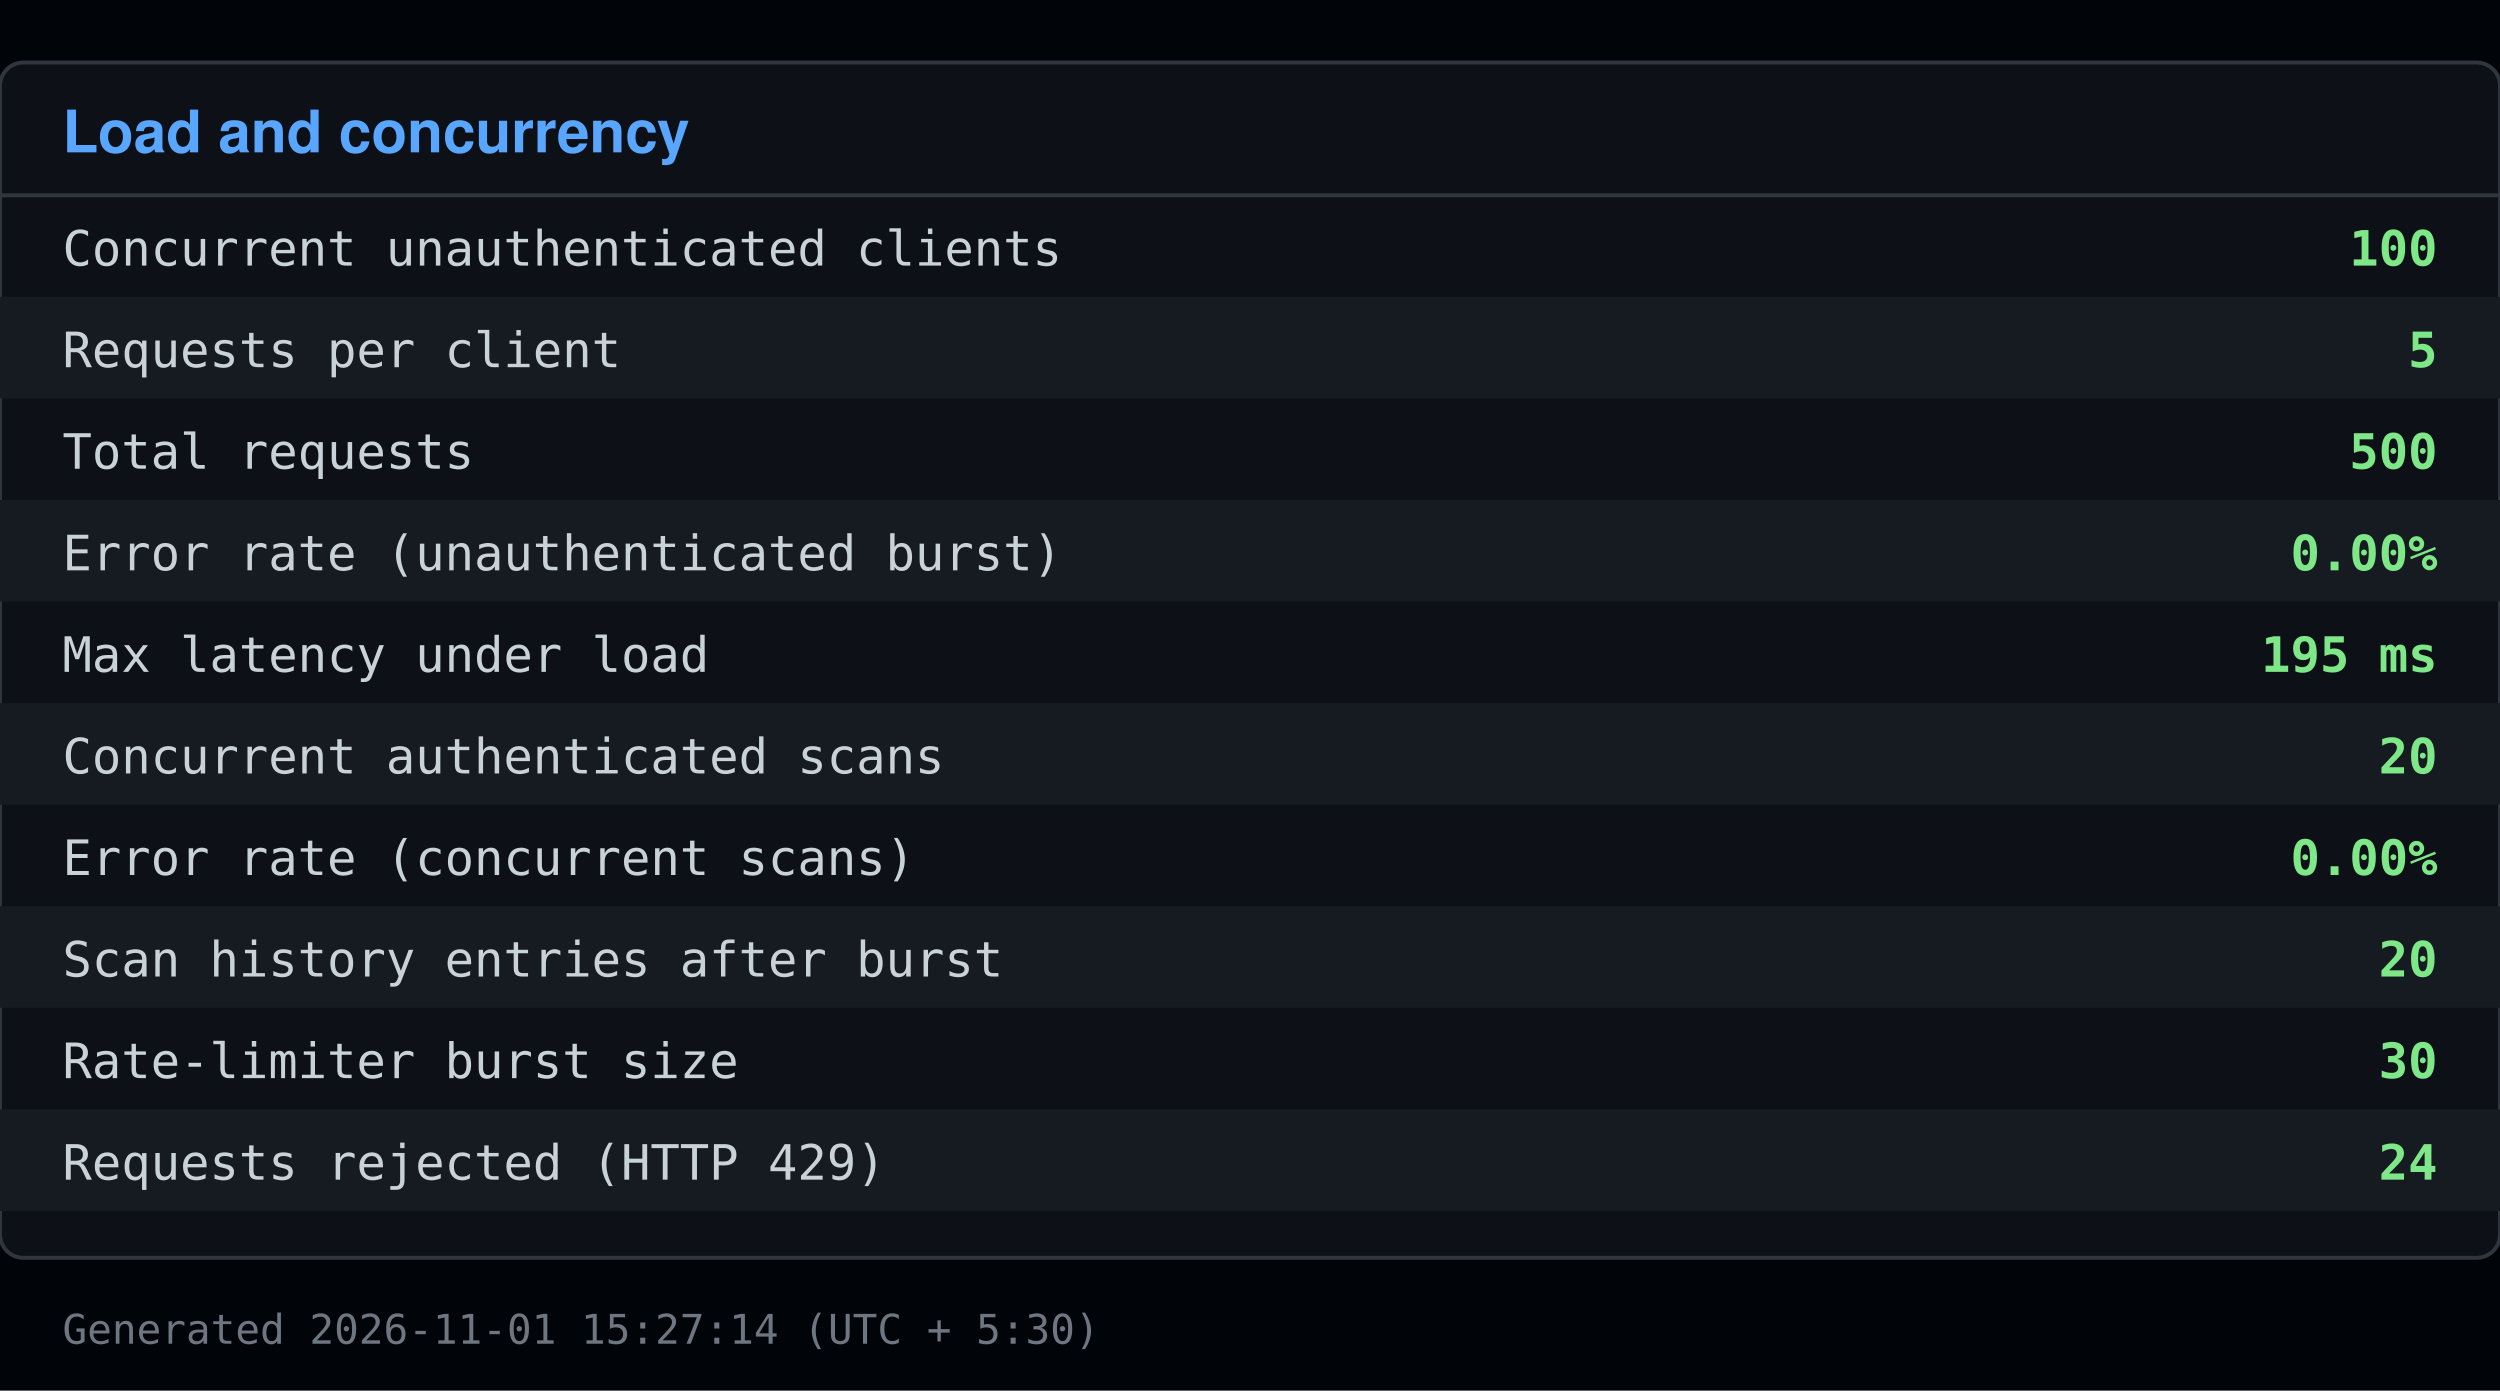
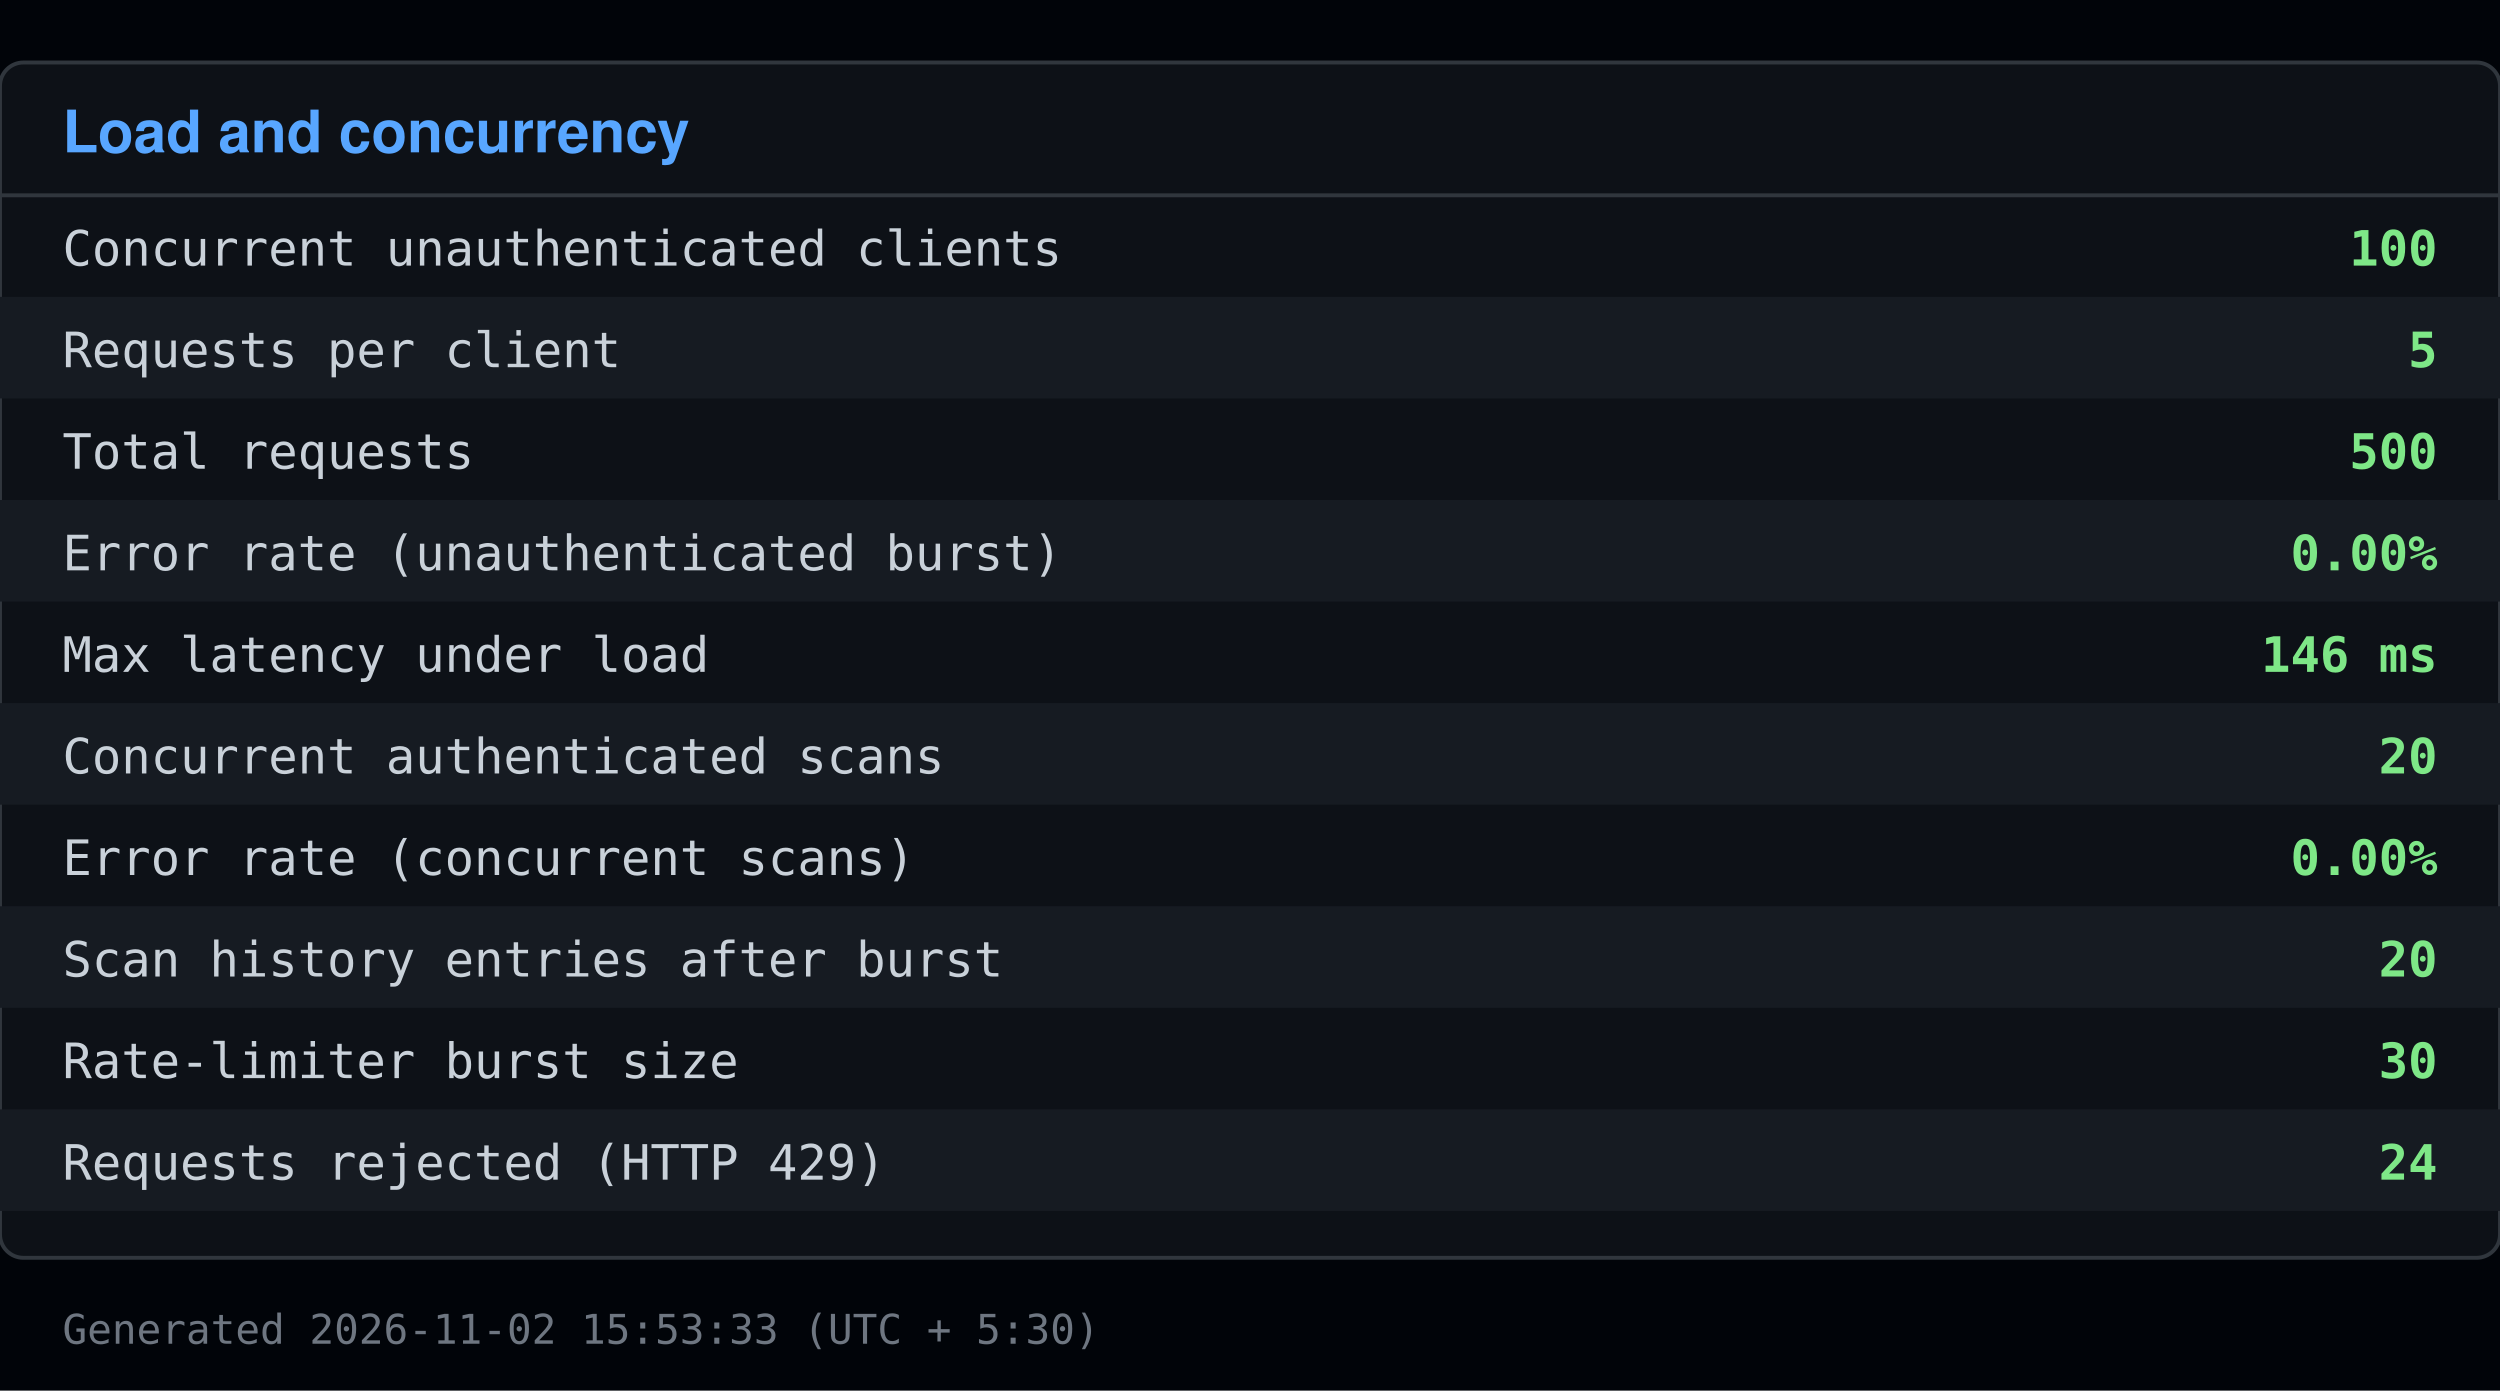
<svg xmlns="http://www.w3.org/2000/svg" viewBox="0 0 640 356" width="640" height="356">
  <rect x="0" y="0" width="640" height="356" fill="#010409" />
  <rect x="0" y="16" width="640" height="306" fill="#0d1117" stroke="#30363d" rx="6" />
  <text x="16" y="39" font-family="Segoe UI, Helvetica, Arial, sans-serif" font-size="15" font-weight="600" fill="#58a6ff">Load and concurrency</text>
  <line x1="0" y1="50" x2="640" y2="50" stroke="#30363d" />
  <text x="16" y="68" font-family="Consolas, Menlo, monospace" font-size="12.5" fill="#c9d1d9">Concurrent unauthenticated clients</text>
  <text x="624" y="68" font-family="Consolas, Menlo, monospace" font-size="12.5" fill="#7ee787" text-anchor="end" font-weight="600">100</text>
  <rect x="0" y="76" width="640" height="26" fill="#161b22" />
  <text x="16" y="94" font-family="Consolas, Menlo, monospace" font-size="12.5" fill="#c9d1d9">Requests per client</text>
  <text x="624" y="94" font-family="Consolas, Menlo, monospace" font-size="12.5" fill="#7ee787" text-anchor="end" font-weight="600">5</text>
  <text x="16" y="120" font-family="Consolas, Menlo, monospace" font-size="12.5" fill="#c9d1d9">Total requests</text>
  <text x="624" y="120" font-family="Consolas, Menlo, monospace" font-size="12.5" fill="#7ee787" text-anchor="end" font-weight="600">500</text>
  <rect x="0" y="128" width="640" height="26" fill="#161b22" />
  <text x="16" y="146" font-family="Consolas, Menlo, monospace" font-size="12.5" fill="#c9d1d9">Error rate (unauthenticated burst)</text>
  <text x="624" y="146" font-family="Consolas, Menlo, monospace" font-size="12.5" fill="#7ee787" text-anchor="end" font-weight="600">0.00%</text>
  <text x="16" y="172" font-family="Consolas, Menlo, monospace" font-size="12.5" fill="#c9d1d9">Max latency under load</text>
-   <text x="624" y="172" font-family="Consolas, Menlo, monospace" font-size="12.5" fill="#7ee787" text-anchor="end" font-weight="600">195 ms</text>
+   <text x="624" y="172" font-family="Consolas, Menlo, monospace" font-size="12.5" fill="#7ee787" text-anchor="end" font-weight="600">146 ms</text>
  <rect x="0" y="180" width="640" height="26" fill="#161b22" />
  <text x="16" y="198" font-family="Consolas, Menlo, monospace" font-size="12.5" fill="#c9d1d9">Concurrent authenticated scans</text>
  <text x="624" y="198" font-family="Consolas, Menlo, monospace" font-size="12.5" fill="#7ee787" text-anchor="end" font-weight="600">20</text>
  <text x="16" y="224" font-family="Consolas, Menlo, monospace" font-size="12.5" fill="#c9d1d9">Error rate (concurrent scans)</text>
  <text x="624" y="224" font-family="Consolas, Menlo, monospace" font-size="12.5" fill="#7ee787" text-anchor="end" font-weight="600">0.00%</text>
  <rect x="0" y="232" width="640" height="26" fill="#161b22" />
  <text x="16" y="250" font-family="Consolas, Menlo, monospace" font-size="12.5" fill="#c9d1d9">Scan history entries after burst</text>
  <text x="624" y="250" font-family="Consolas, Menlo, monospace" font-size="12.5" fill="#7ee787" text-anchor="end" font-weight="600">20</text>
  <text x="16" y="276" font-family="Consolas, Menlo, monospace" font-size="12.5" fill="#c9d1d9">Rate-limiter burst size</text>
  <text x="624" y="276" font-family="Consolas, Menlo, monospace" font-size="12.5" fill="#7ee787" text-anchor="end" font-weight="600">30</text>
  <rect x="0" y="284" width="640" height="26" fill="#161b22" />
  <text x="16" y="302" font-family="Consolas, Menlo, monospace" font-size="12.5" fill="#c9d1d9">Requests rejected (HTTP 429)</text>
  <text x="624" y="302" font-family="Consolas, Menlo, monospace" font-size="12.5" fill="#7ee787" text-anchor="end" font-weight="600">24</text>
-   <text x="16" y="344" font-family="Consolas, Menlo, monospace" font-size="10.5" fill="#6e7681">Generated 2026-11-01 15:27:14 (UTC + 5:30)</text>
+   <text x="16" y="344" font-family="Consolas, Menlo, monospace" font-size="10.5" fill="#6e7681">Generated 2026-11-02 15:53:33 (UTC + 5:30)</text>
</svg>
